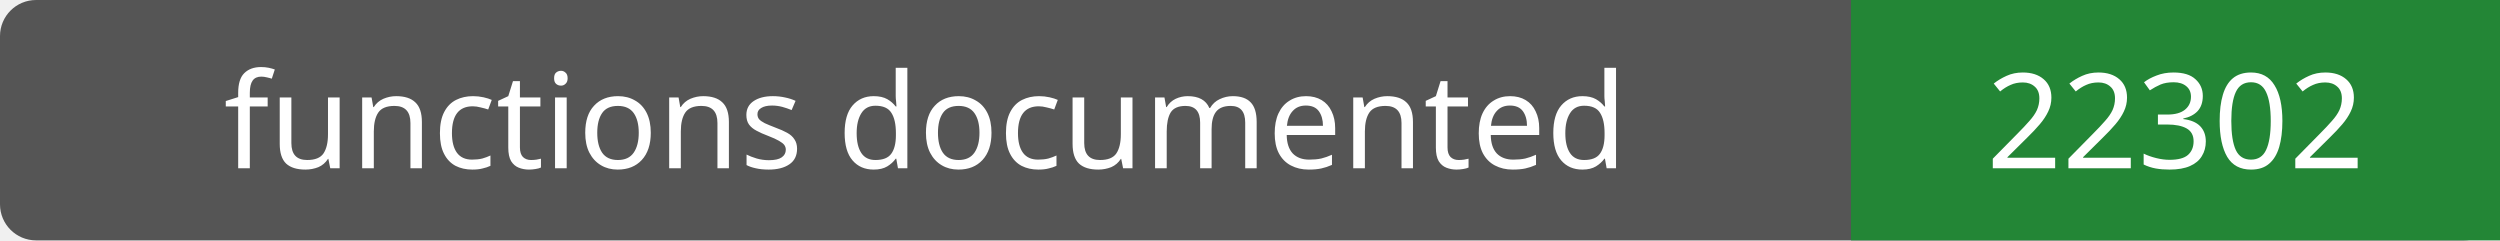
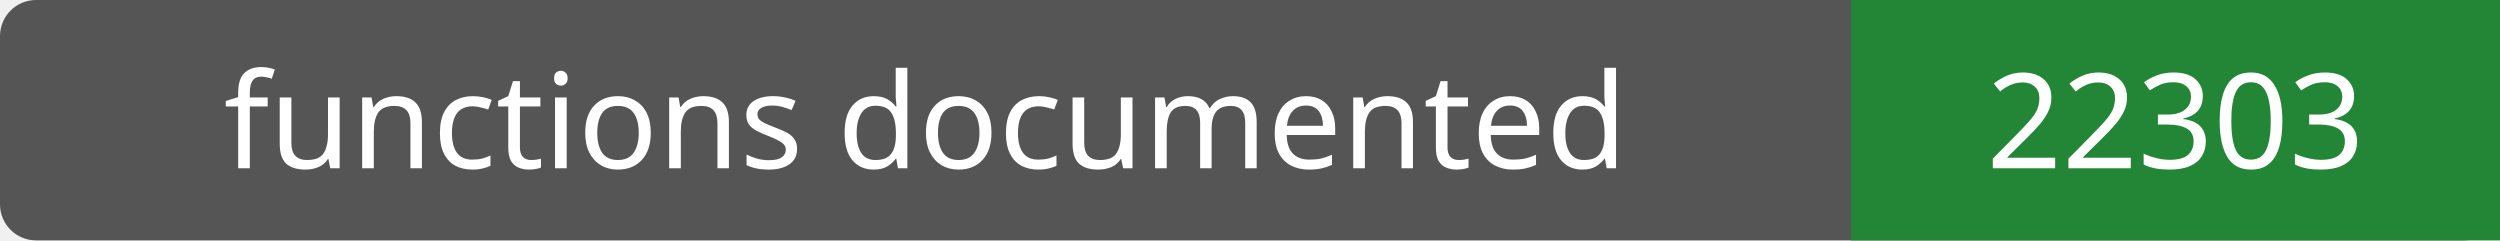
- <svg xmlns="http://www.w3.org/2000/svg" width="208" height="20" role="img" aria-label="functions documented: 22302">
+ <svg xmlns="http://www.w3.org/2000/svg" width="208" height="20" role="img" aria-label="functions documented: 22303">
  <rect width="208" height="20" rx="3" fill="#555" />
  <path fill="#238636" d="M154 0h54v20H154z" />
  <g fill="#fff" text-anchor="middle" font-family="Verdana,sans-serif" font-size="11">
    <text x="77.0" y="14">functions documented</text>
-     <text x="181.0" y="14">22302</text>
+     <text x="181.0" y="14">22303</text>
  </g>
</svg>
